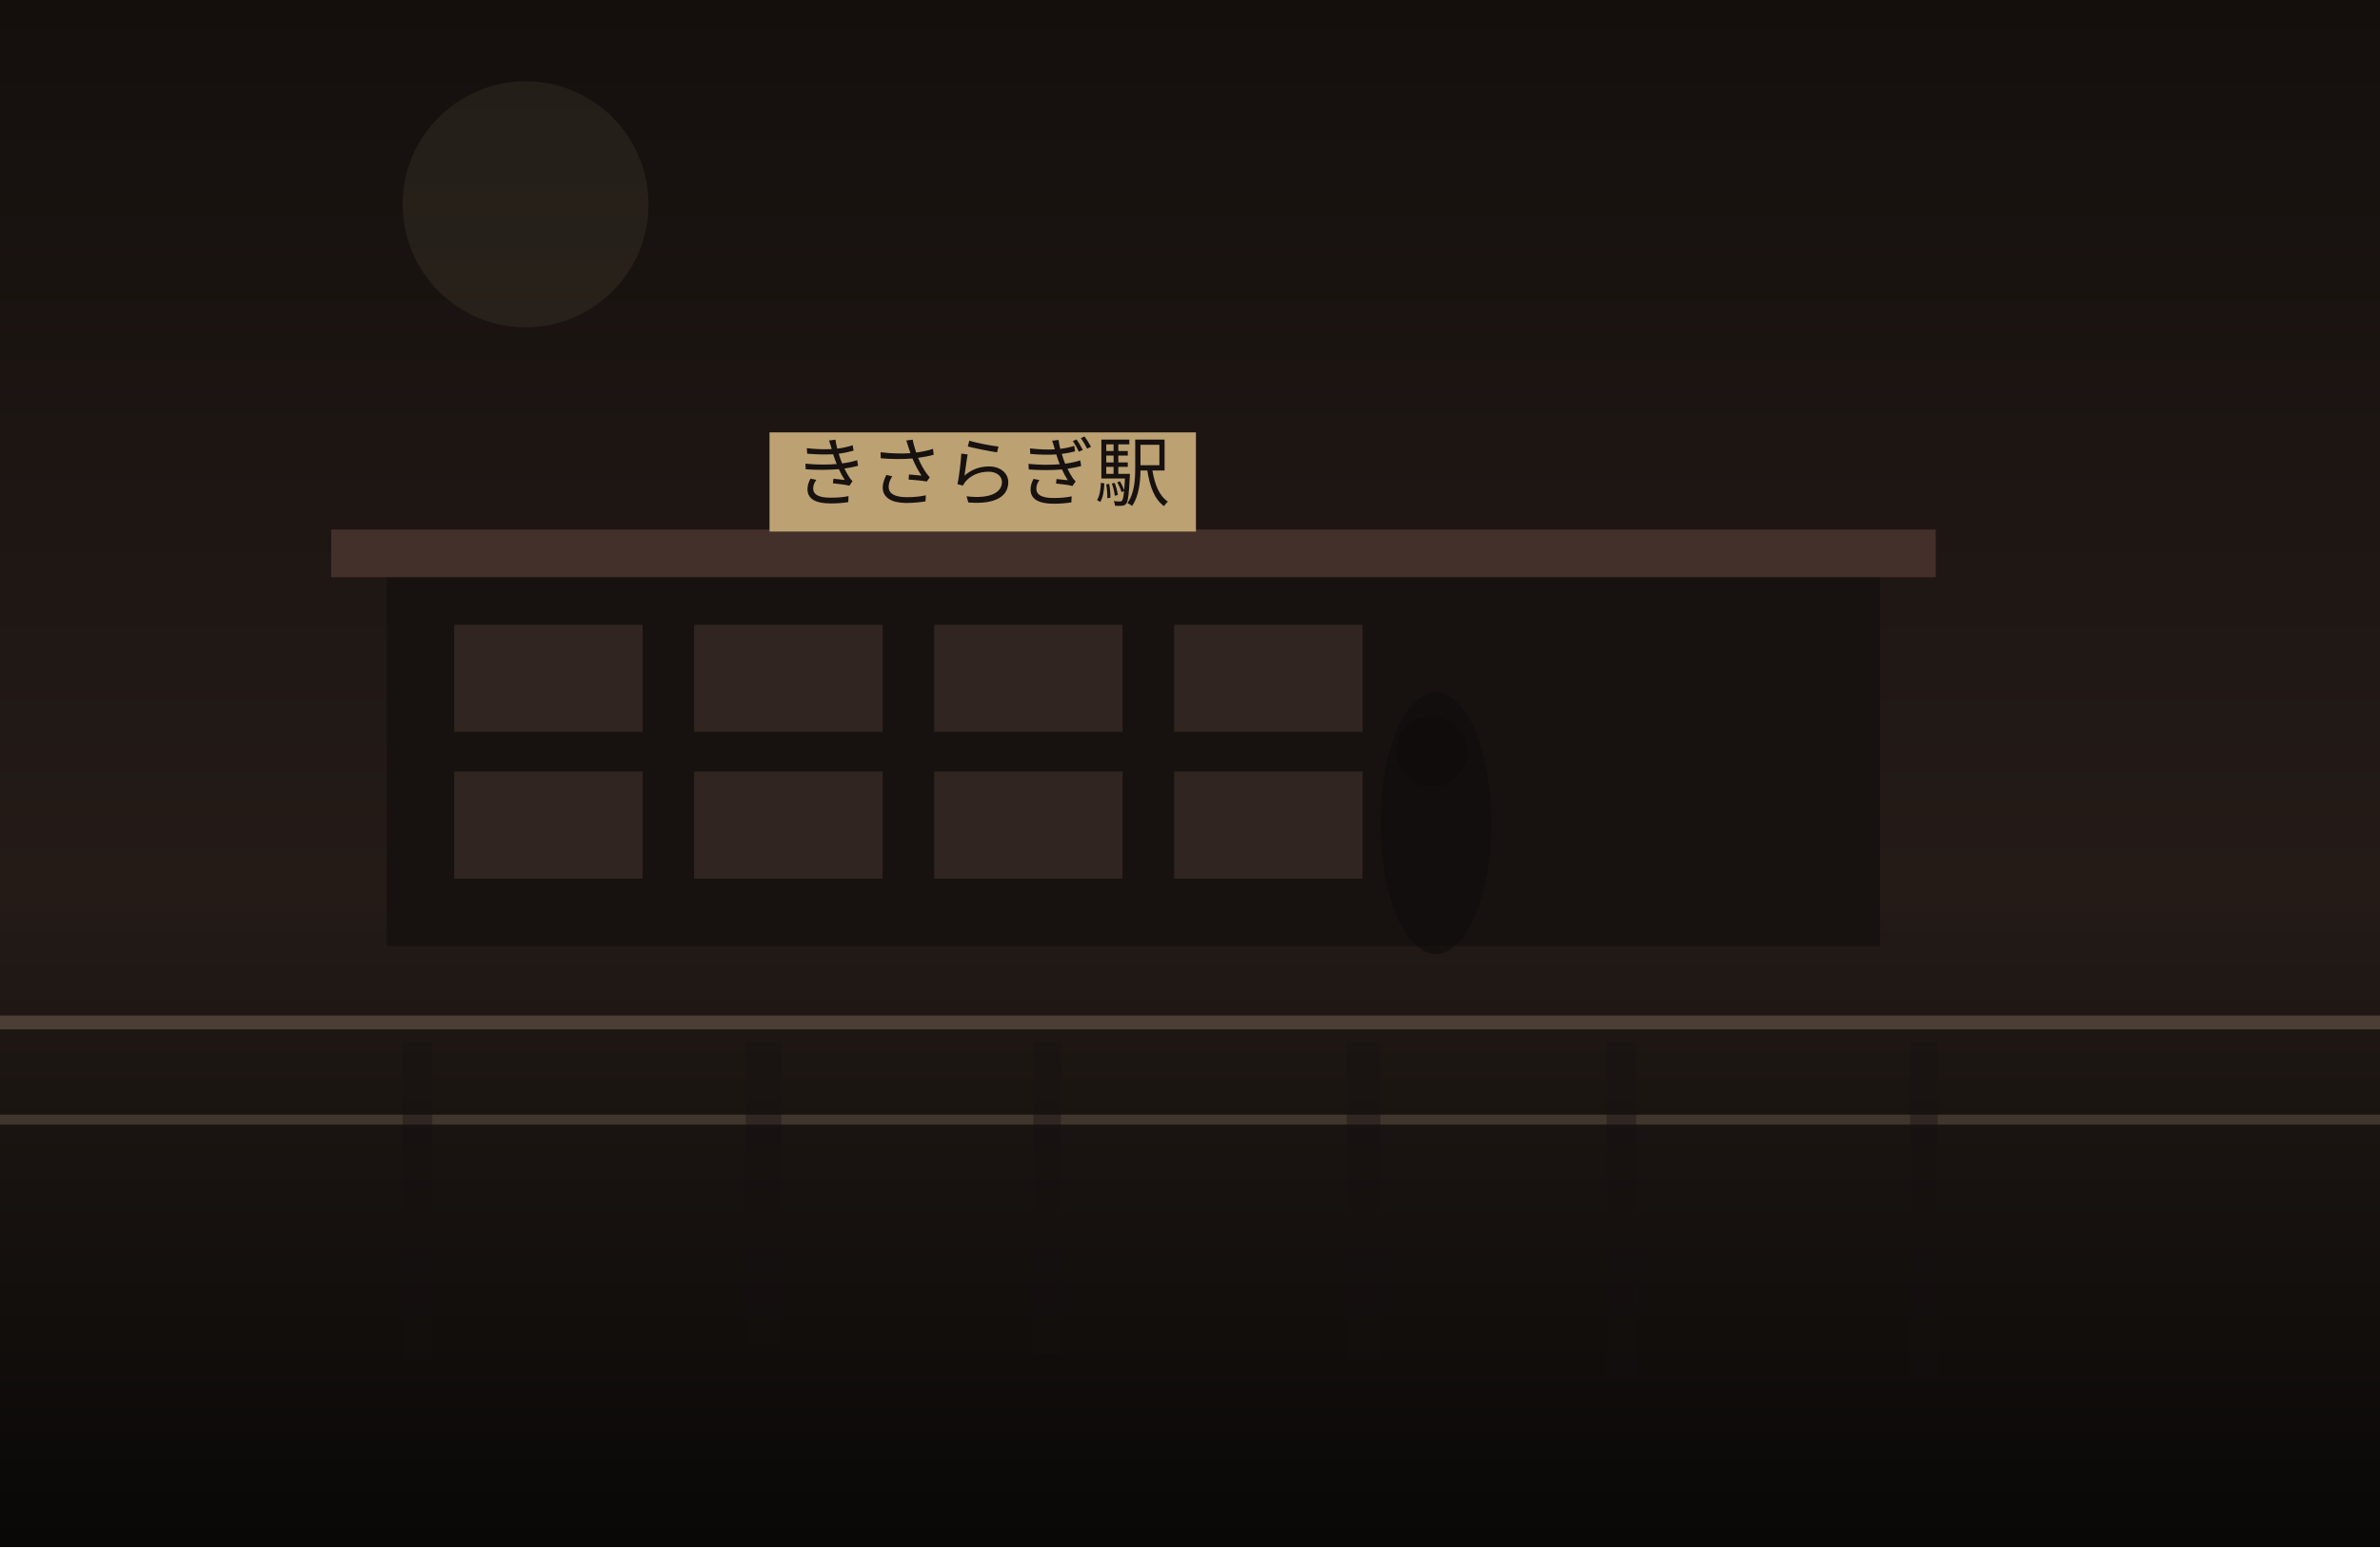
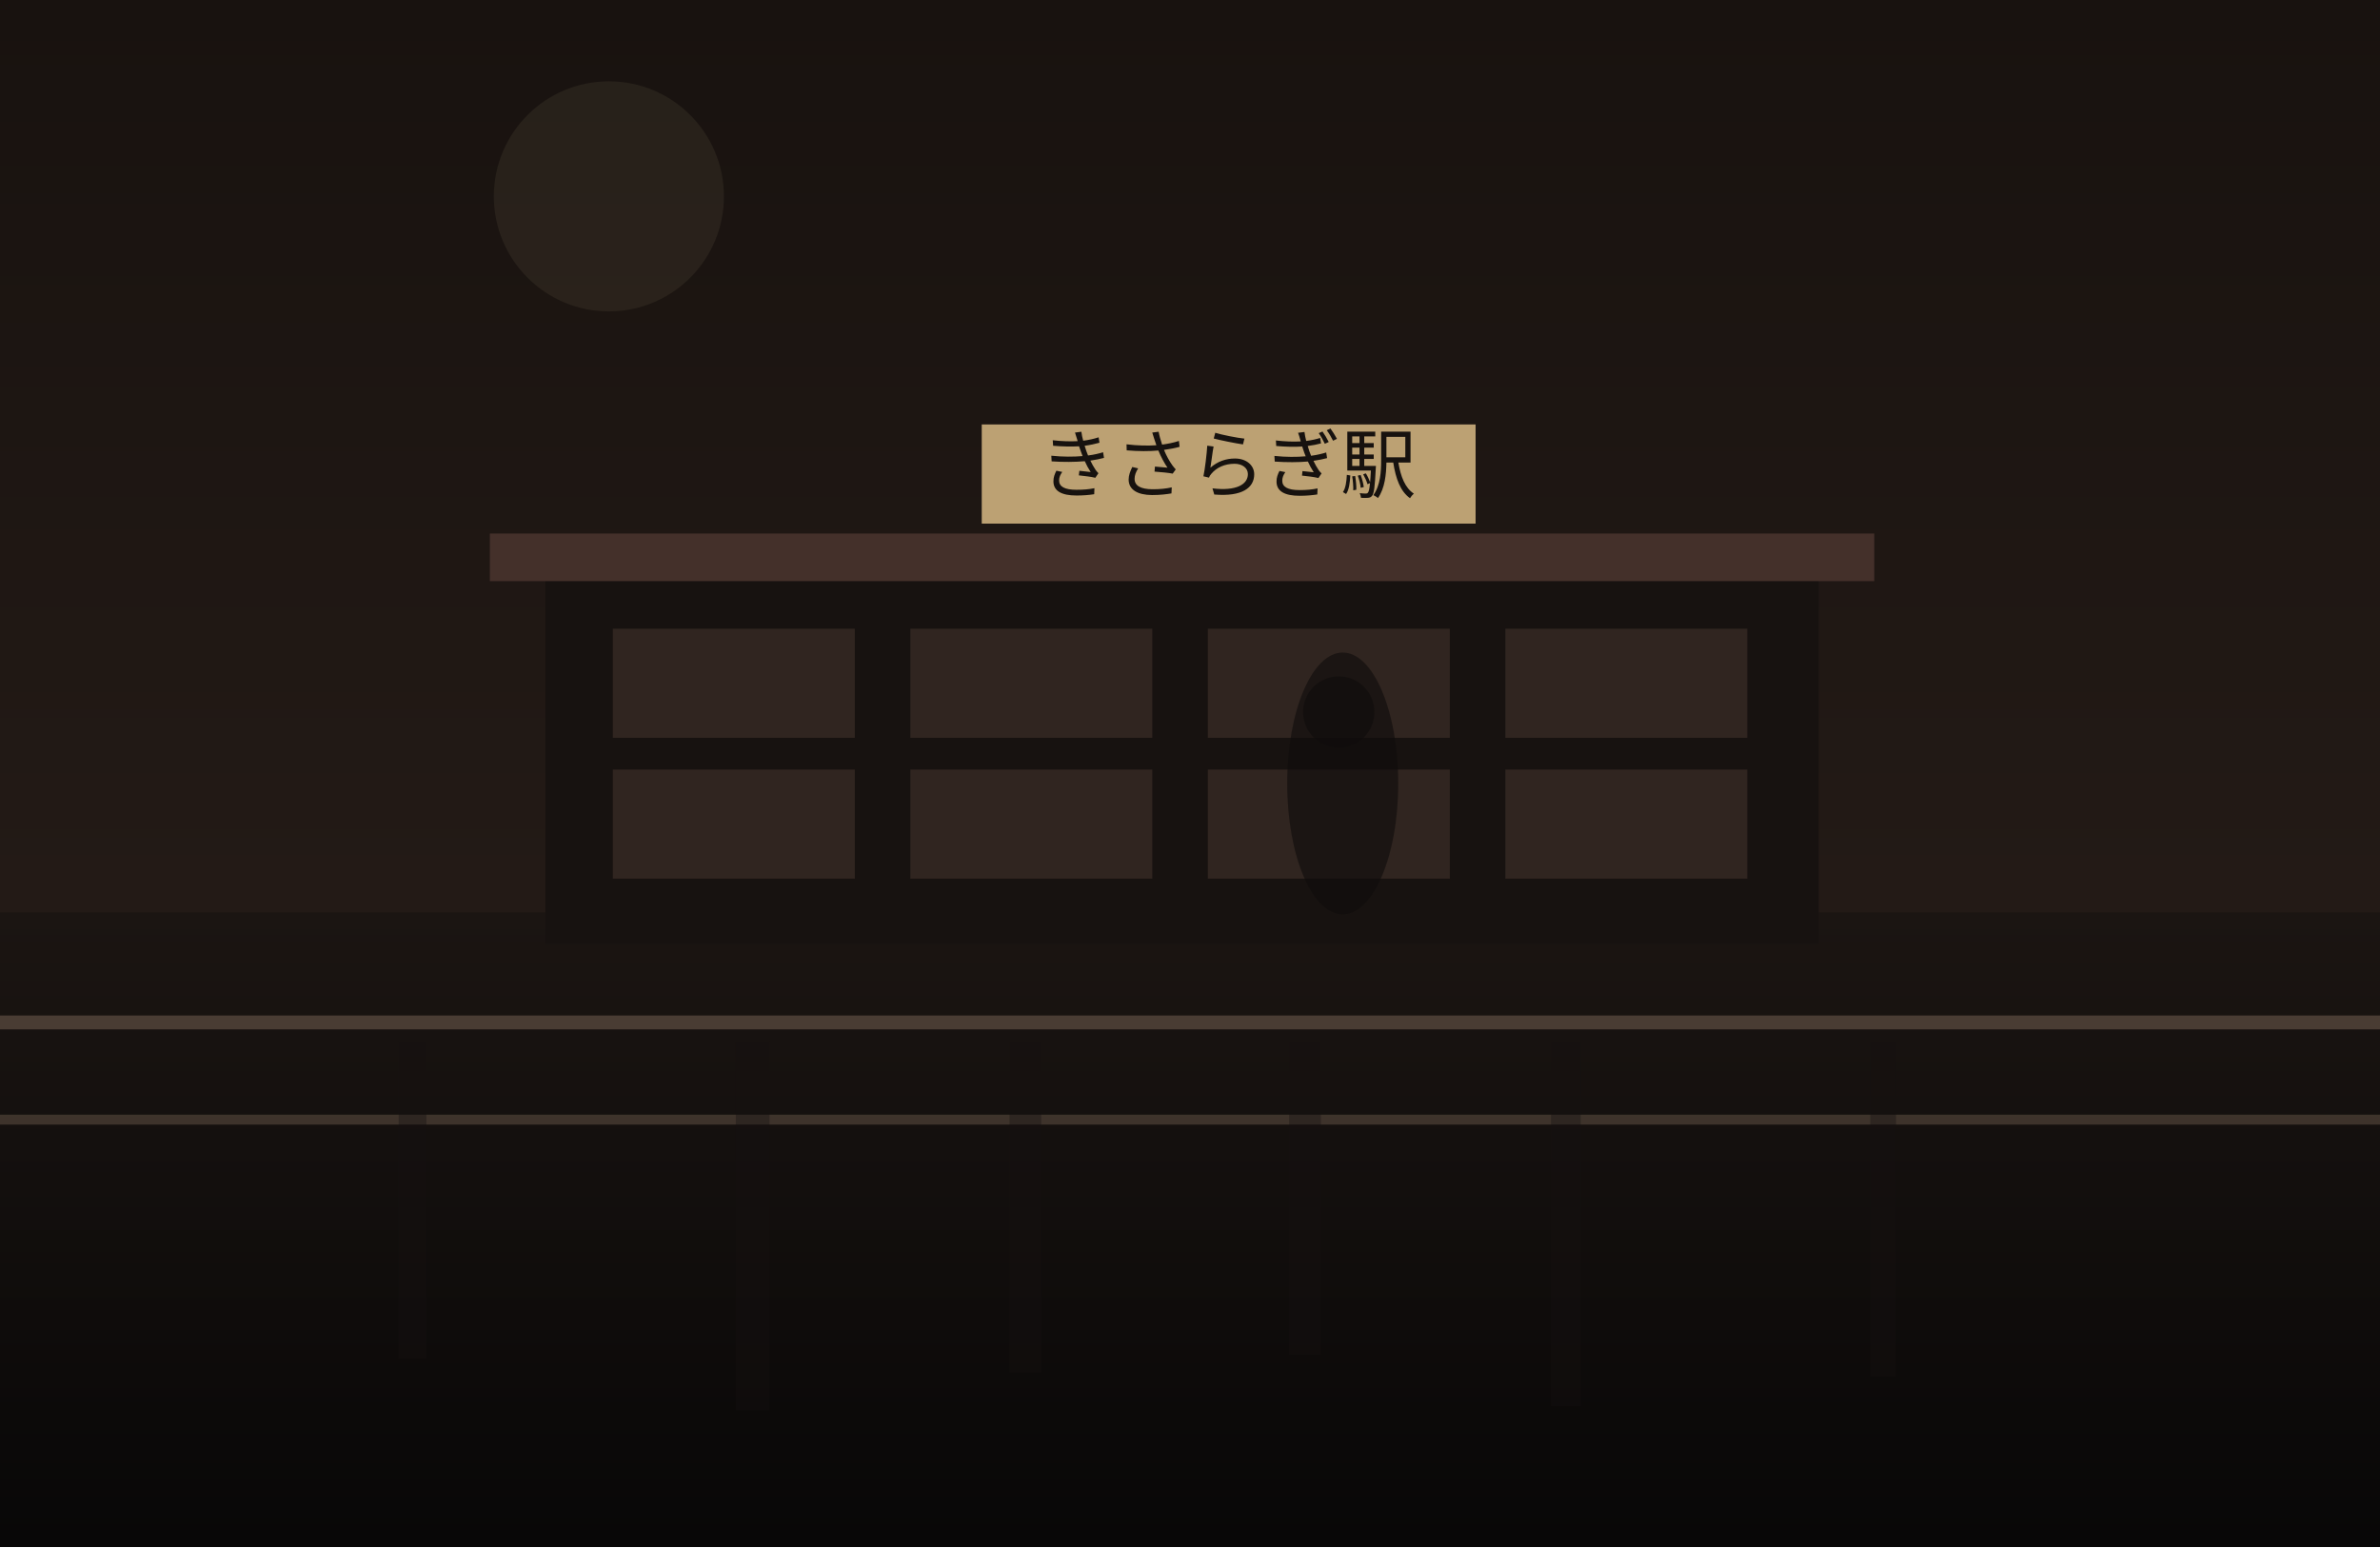
<svg xmlns="http://www.w3.org/2000/svg" width="1200" height="780" viewBox="0 0 1200 780" fill="none">
  <defs>
    <linearGradient id="sky" x1="600" y1="0" x2="600" y2="780" gradientUnits="userSpaceOnUse">
-       <stop stop-color="#140F0D" />
-       <stop offset="1" stop-color="#30241F" />
+       <stop stop-color="#18120F" />
+       <stop offset="1" stop-color="#2B201B" />
    </linearGradient>
    <linearGradient id="ground" x1="600" y1="460" x2="600" y2="780" gradientUnits="userSpaceOnUse">
-       <stop stop-color="#221A16" />
-       <stop offset="1" stop-color="#090807" />
+       <stop stop-color="#1B1512" />
+       <stop offset="1" stop-color="#080707" />
    </linearGradient>
  </defs>
  <rect width="1200" height="780" fill="url(#sky)" />
-   <circle cx="265" cy="103" r="62" fill="#D2BC91" fill-opacity="0.08" />
+   <circle cx="307" cy="99" r="58" fill="#D2BC91" fill-opacity="0.08" />
  <rect y="460" width="1200" height="320" fill="url(#ground)" />
-   <rect x="195" y="287" width="753" height="190" fill="#171210" />
-   <rect x="167" y="267" width="809" height="24" fill="#44302A" />
-   <rect x="229" y="315" width="95" height="54" fill="#332721" opacity="0.9" />
-   <rect x="350" y="315" width="95" height="54" fill="#332721" opacity="0.9" />
-   <rect x="471" y="315" width="95" height="54" fill="#332721" opacity="0.9" />
-   <rect x="592" y="315" width="95" height="54" fill="#332721" opacity="0.9" />
-   <rect x="229" y="389" width="95" height="54" fill="#332721" opacity="0.9" />
-   <rect x="350" y="389" width="95" height="54" fill="#332721" opacity="0.9" />
-   <rect x="471" y="389" width="95" height="54" fill="#332721" opacity="0.9" />
-   <rect x="592" y="389" width="95" height="54" fill="#332721" opacity="0.9" />
-   <rect x="388" y="218" width="215" height="50" fill="#BCA173" />
-   <text x="495" y="252" text-anchor="middle" font-size="38" font-family="serif" fill="#17120F">きさらぎ駅</text>
+   <rect x="275" y="289" width="642" height="187" fill="#171210" />
+   <rect x="247" y="269" width="698" height="24" fill="#44302A" />
+   <rect x="309" y="317" width="122" height="55" fill="#332721" opacity="0.9" />
+   <rect x="459" y="317" width="122" height="55" fill="#332721" opacity="0.9" />
+   <rect x="609" y="317" width="122" height="55" fill="#332721" opacity="0.9" />
+   <rect x="759" y="317" width="122" height="55" fill="#332721" opacity="0.9" />
+   <rect x="309" y="388" width="122" height="55" fill="#332721" opacity="0.9" />
+   <rect x="459" y="388" width="122" height="55" fill="#332721" opacity="0.9" />
+   <rect x="609" y="388" width="122" height="55" fill="#332721" opacity="0.9" />
+   <rect x="759" y="388" width="122" height="55" fill="#332721" opacity="0.9" />
+   <rect x="495" y="214" width="249" height="50" fill="#BCA173" />
+   <text x="619" y="248" text-anchor="middle" font-size="38" font-family="serif" fill="#17120F">きさらぎ駅</text>
  <rect x="0" y="512" width="1200" height="7" fill="#6F5D4F" fill-opacity="0.56" />
  <rect x="0" y="562" width="1200" height="5" fill="#8A7562" fill-opacity="0.35" />
-   <rect x="203" y="525" width="15" height="161" fill="#151110" opacity="0.38" />
-   <rect x="376" y="525" width="18" height="153" fill="#151110" opacity="0.38" />
-   <rect x="521" y="525" width="14" height="157" fill="#151110" opacity="0.38" />
-   <rect x="679" y="525" width="17" height="161" fill="#151110" opacity="0.38" />
-   <rect x="810" y="525" width="15" height="168" fill="#151110" opacity="0.38" />
-   <rect x="963" y="525" width="14" height="170" fill="#151110" opacity="0.38" />
-   <ellipse cx="724" cy="415" rx="28" ry="66" fill="#0F0C0B" opacity="0.62" />
-   <ellipse cx="722" cy="379" rx="18" ry="18" fill="#0F0C0B" opacity="0.62" />
+   <rect x="201" y="525" width="14" height="160" fill="#151110" opacity="0.38" />
+   <rect x="371" y="525" width="17" height="186" fill="#151110" opacity="0.38" />
+   <rect x="509" y="525" width="16" height="167" fill="#151110" opacity="0.38" />
+   <rect x="650" y="525" width="16" height="158" fill="#151110" opacity="0.38" />
+   <rect x="782" y="525" width="15" height="184" fill="#151110" opacity="0.38" />
+   <rect x="943" y="525" width="13" height="169" fill="#151110" opacity="0.38" />
+   <ellipse cx="677" cy="395" rx="28" ry="66" fill="#0F0C0B" opacity="0.62" />
+   <ellipse cx="675" cy="359" rx="18" ry="18" fill="#0F0C0B" opacity="0.62" />
</svg>
